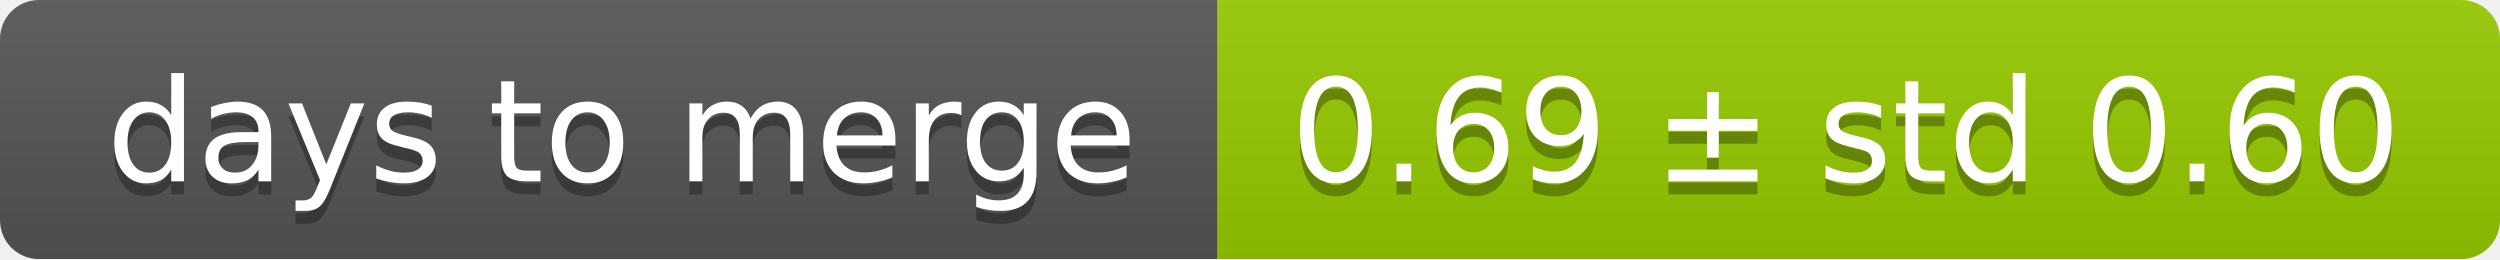
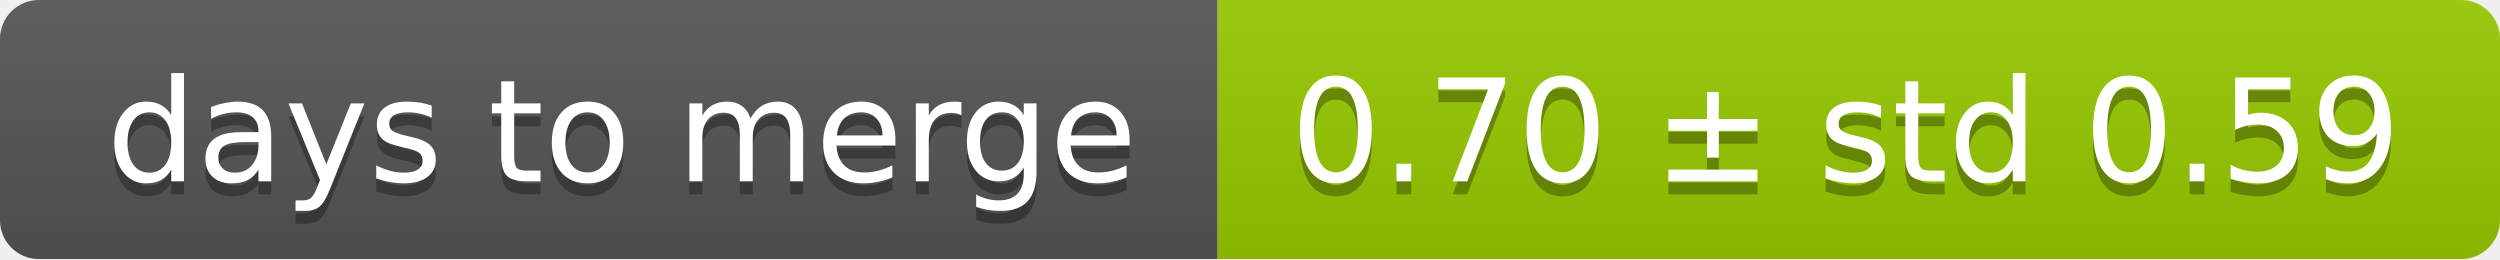
<svg xmlns="http://www.w3.org/2000/svg" width="193" height="20">
  <linearGradient id="smooth" x2="0" y2="100%">
    <stop offset="0" stop-color="#bbb" stop-opacity=".1" />
    <stop offset="1" stop-opacity=".1" />
  </linearGradient>
  <mask id="round">
    <rect width="193" height="20" rx="3" fill="#fff" />
  </mask>
  <g mask="url(#round)">
    <rect width="94" height="20" fill="#555" />
    <rect x="94" width="99" height="20" fill="#97ca00" />
    <rect width="193" height="20" fill="url(#smooth)" />
  </g>
  <g fill="#fff" text-anchor="middle" font-family="DejaVu Sans,Verdana,Geneva,sans-serif" font-size="11">
    <text x="48" y="15" fill="#010101" fill-opacity=".3">days to merge</text>
    <text x="48" y="14">days to merge</text>
-     <text x="142.5" y="15" fill="#010101" fill-opacity=".3">0.69 ± std 0.60</text>
-     <text x="142.5" y="14">0.69 ± std 0.60</text>
+     <text x="142.5" y="15" fill="#010101" fill-opacity=".3">0.70 ± std 0.59</text>
+     <text x="142.5" y="14">0.70 ± std 0.59</text>
  </g>
</svg>
